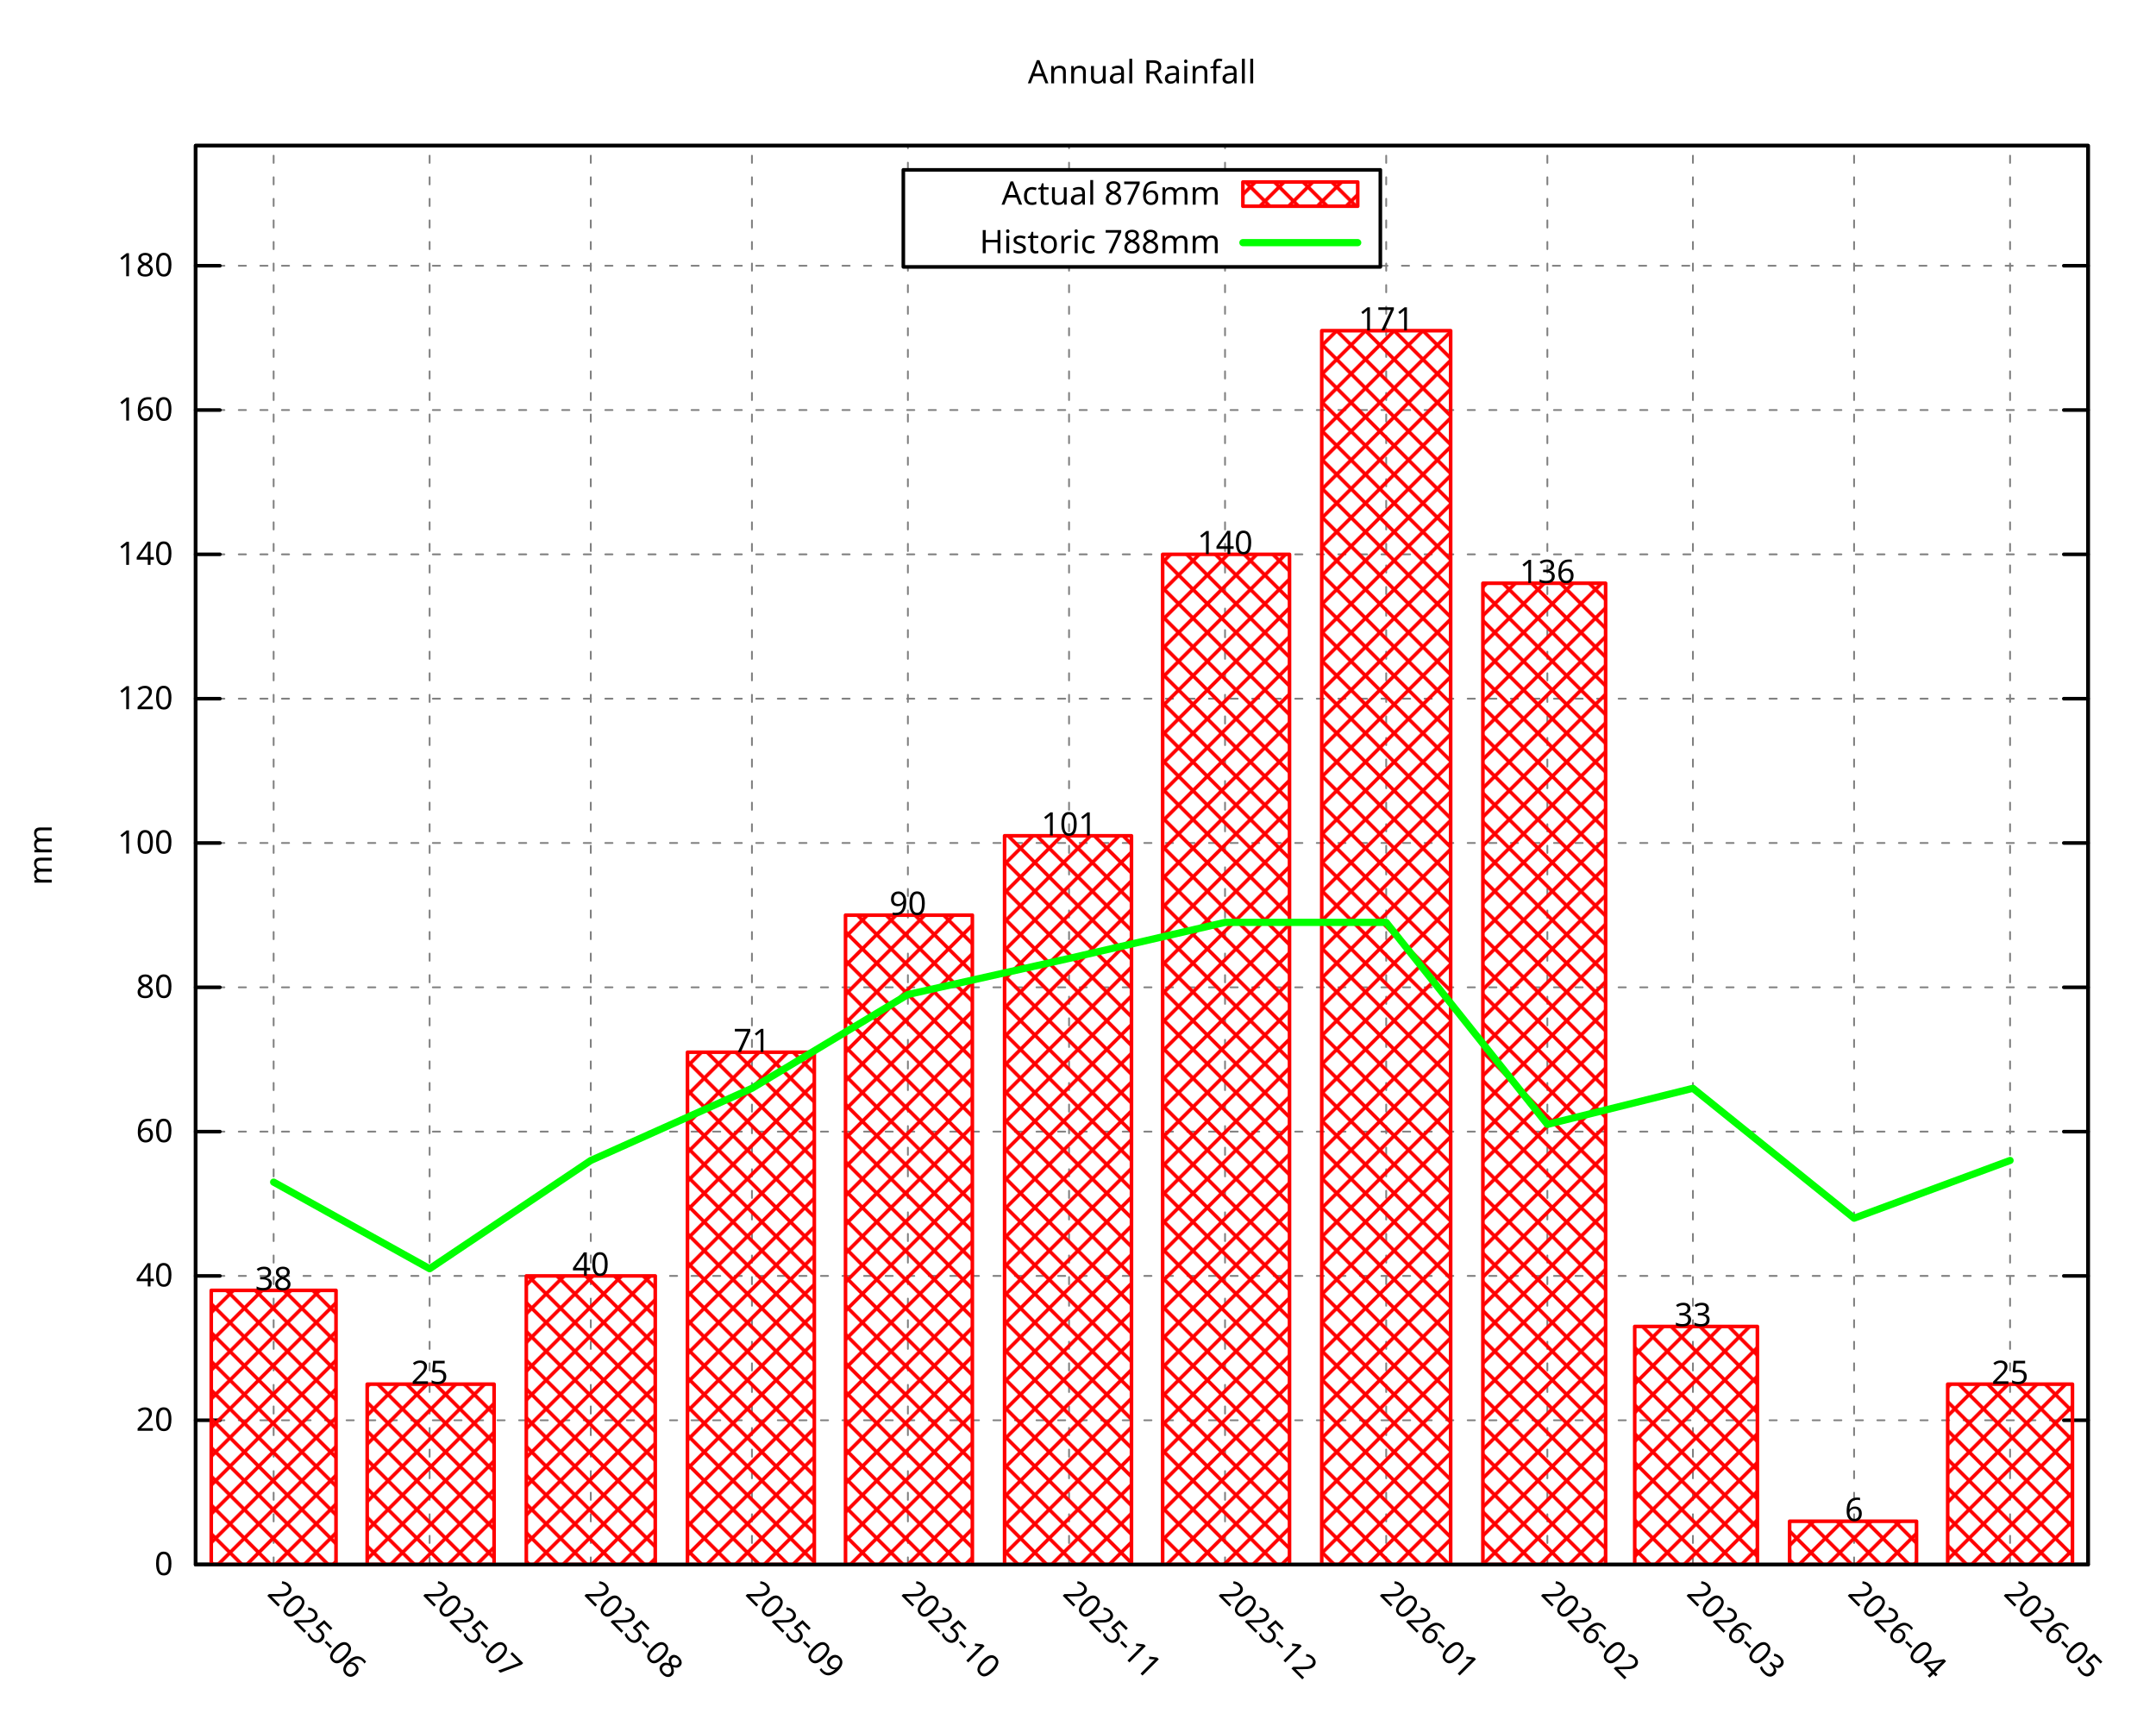
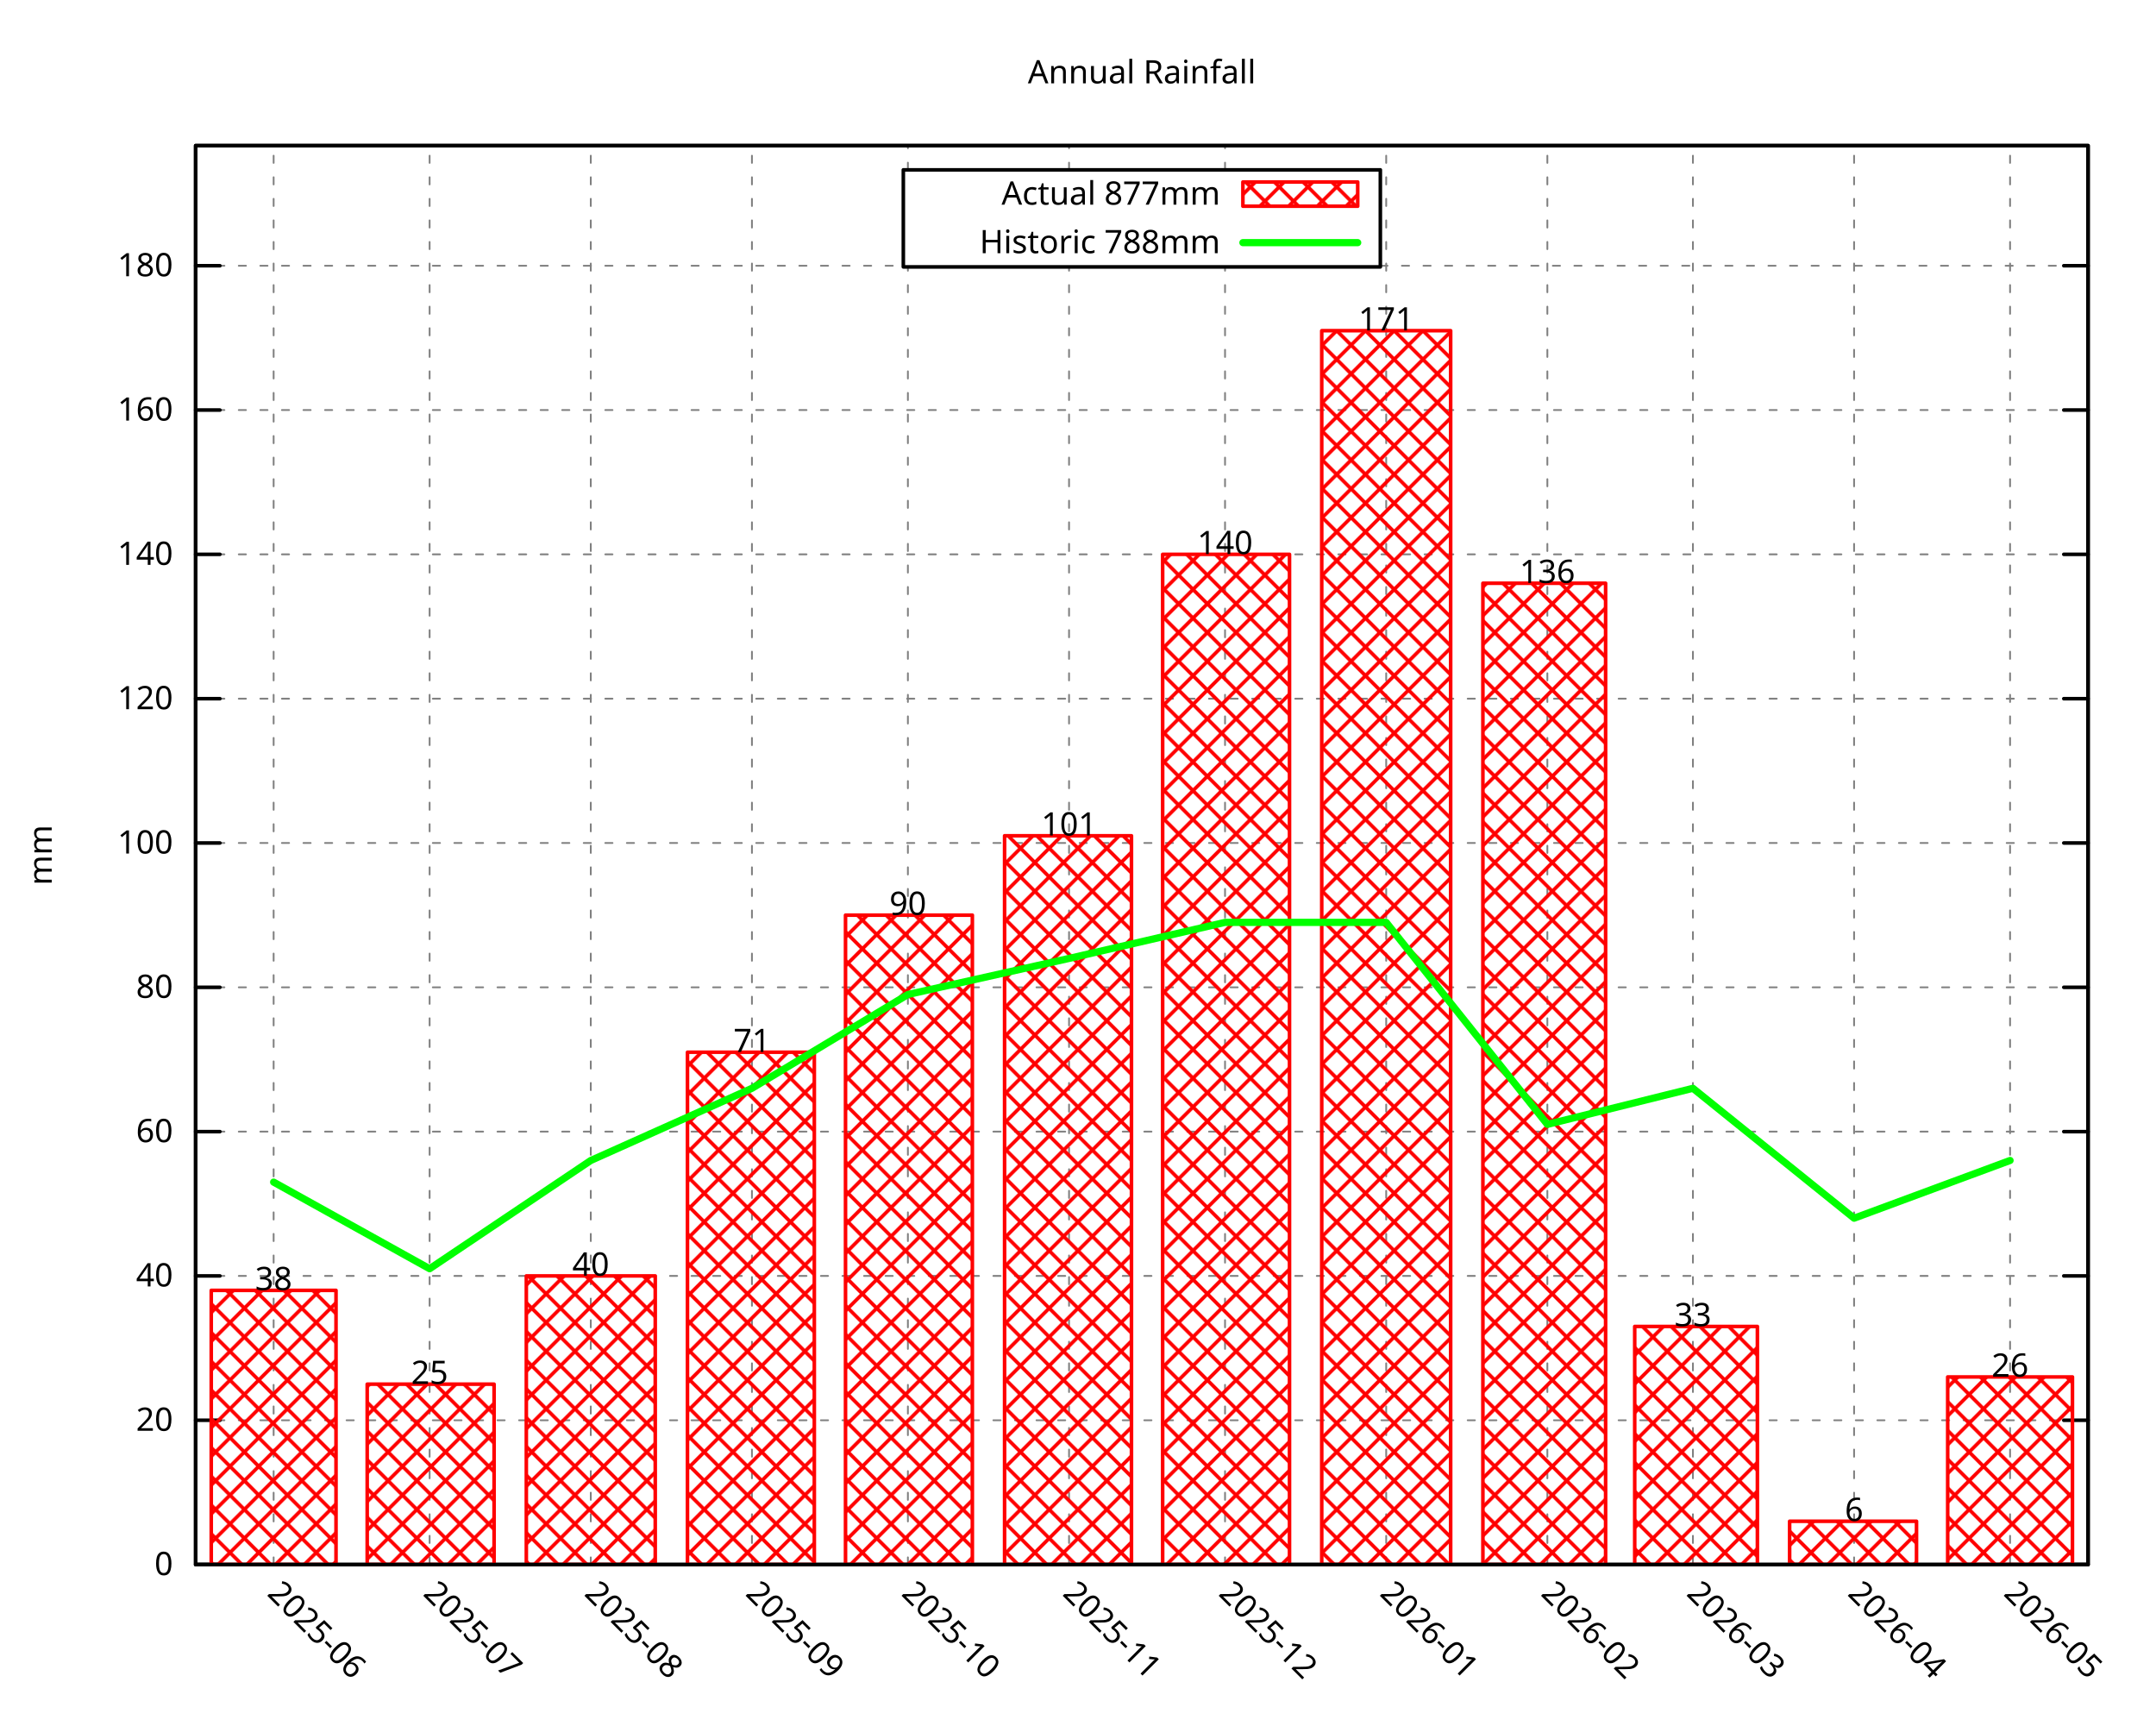
<svg xmlns="http://www.w3.org/2000/svg" xmlns:xlink="http://www.w3.org/1999/xlink" width="600" height="480" viewBox="0 0 600 480">
  <g id="gnuplot_canvas">
    <rect x="0" y="0" width="600" height="480" fill="none" />
    <defs>
      <circle id="gpDot" r="0.5" stroke-width="0.5" stroke="currentColor" />
      <path id="gpPt0" stroke-width="0.296" stroke="currentColor" d="M-1,0 h2 M0,-1 v2" />
      <path id="gpPt1" stroke-width="0.296" stroke="currentColor" d="M-1,-1 L1,1 M1,-1 L-1,1" />
      <path id="gpPt2" stroke-width="0.296" stroke="currentColor" d="M-1,0 L1,0 M0,-1 L0,1 M-1,-1 L1,1 M-1,1 L1,-1" />
      <rect id="gpPt3" stroke-width="0.296" stroke="currentColor" x="-1" y="-1" width="2" height="2" />
      <rect id="gpPt4" stroke-width="0.296" stroke="currentColor" fill="currentColor" x="-1" y="-1" width="2" height="2" />
      <circle id="gpPt5" stroke-width="0.296" stroke="currentColor" cx="0" cy="0" r="1" />
      <use xlink:href="#gpPt5" id="gpPt6" fill="currentColor" stroke="none" />
      <path id="gpPt7" stroke-width="0.296" stroke="currentColor" d="M0,-1.33 L-1.33,0.67 L1.33,0.67 z" />
      <use xlink:href="#gpPt7" id="gpPt8" fill="currentColor" stroke="none" />
      <use xlink:href="#gpPt7" id="gpPt9" stroke="currentColor" transform="rotate(180)" />
      <use xlink:href="#gpPt9" id="gpPt10" fill="currentColor" stroke="none" />
      <use xlink:href="#gpPt3" id="gpPt11" stroke="currentColor" transform="rotate(45)" />
      <use xlink:href="#gpPt11" id="gpPt12" fill="currentColor" stroke="none" />
      <path id="gpPt13" stroke-width="0.296" stroke="currentColor" d="M0,1.330 L1.265,0.411 L0.782,-1.067 L-0.782,-1.076 L-1.265,0.411 z" />
      <use xlink:href="#gpPt13" id="gpPt14" fill="currentColor" stroke="none" />
      <filter id="textbox" filterUnits="objectBoundingBox" x="0" y="0" height="1" width="1">
        <feFlood flood-color="white" flood-opacity="1" result="bgnd" />
        <feComposite in="SourceGraphic" in2="bgnd" operator="atop" />
      </filter>
      <filter id="greybox" filterUnits="objectBoundingBox" x="0" y="0" height="1" width="1">
        <feFlood flood-color="lightgrey" flood-opacity="1" result="grey" />
        <feComposite in="SourceGraphic" in2="grey" operator="atop" />
      </filter>
    </defs>
    <g fill="none" color="white" stroke="currentColor" stroke-width="1.00" stroke-linecap="round" stroke-linejoin="round">
</g>
    <g fill="none" color="black" stroke="currentColor" stroke-width="1.00" stroke-linecap="round" stroke-linejoin="round">
</g>
    <g fill="none" color="black" stroke="black" stroke-width="0.50" stroke-linecap="round" stroke-linejoin="round">
</g>
    <g fill="none" color="gray" stroke="currentColor" stroke-width="0.50" stroke-linecap="round" stroke-linejoin="round">
      <path stroke="gray" stroke-dasharray="2,4" class="gridline" d="M54.45,435.32 L581.09,435.32  " />
    </g>
    <g fill="none" color="gray" stroke="gray" stroke-width="1.00" stroke-linecap="round" stroke-linejoin="round">
</g>
    <g fill="none" color="black" stroke="currentColor" stroke-width="1.00" stroke-linecap="round" stroke-linejoin="round">
      <path stroke="black" d="M54.45,435.32 L61.20,435.32 M581.09,435.32 L574.34,435.32  " />
      <g transform="translate(48.15,438.25)" stroke="none" fill="black" font-family="Droid Sans" font-size="9.00" text-anchor="end">
        <text>
          <tspan font-family="Droid Sans"> 0</tspan>
        </text>
      </g>
    </g>
    <g fill="none" color="black" stroke="currentColor" stroke-width="1.00" stroke-linecap="round" stroke-linejoin="round">
</g>
    <g fill="none" color="black" stroke="black" stroke-width="0.50" stroke-linecap="round" stroke-linejoin="round">
</g>
    <g fill="none" color="gray" stroke="currentColor" stroke-width="0.50" stroke-linecap="round" stroke-linejoin="round">
      <path stroke="gray" stroke-dasharray="2,4" class="gridline" d="M54.45,395.17 L581.09,395.17  " />
    </g>
    <g fill="none" color="gray" stroke="gray" stroke-width="1.00" stroke-linecap="round" stroke-linejoin="round">
</g>
    <g fill="none" color="black" stroke="currentColor" stroke-width="1.00" stroke-linecap="round" stroke-linejoin="round">
      <path stroke="black" d="M54.45,395.17 L61.20,395.17 M581.09,395.17 L574.34,395.17  " />
      <g transform="translate(48.15,398.10)" stroke="none" fill="black" font-family="Droid Sans" font-size="9.00" text-anchor="end">
        <text>
          <tspan font-family="Droid Sans"> 20</tspan>
        </text>
      </g>
    </g>
    <g fill="none" color="black" stroke="currentColor" stroke-width="1.00" stroke-linecap="round" stroke-linejoin="round">
</g>
    <g fill="none" color="black" stroke="black" stroke-width="0.50" stroke-linecap="round" stroke-linejoin="round">
</g>
    <g fill="none" color="gray" stroke="currentColor" stroke-width="0.50" stroke-linecap="round" stroke-linejoin="round">
      <path stroke="gray" stroke-dasharray="2,4" class="gridline" d="M54.45,355.01 L581.09,355.01  " />
    </g>
    <g fill="none" color="gray" stroke="gray" stroke-width="1.00" stroke-linecap="round" stroke-linejoin="round">
</g>
    <g fill="none" color="black" stroke="currentColor" stroke-width="1.00" stroke-linecap="round" stroke-linejoin="round">
      <path stroke="black" d="M54.45,355.01 L61.20,355.01 M581.09,355.01 L574.34,355.01  " />
      <g transform="translate(48.15,357.94)" stroke="none" fill="black" font-family="Droid Sans" font-size="9.00" text-anchor="end">
        <text>
          <tspan font-family="Droid Sans"> 40</tspan>
        </text>
      </g>
    </g>
    <g fill="none" color="black" stroke="currentColor" stroke-width="1.00" stroke-linecap="round" stroke-linejoin="round">
</g>
    <g fill="none" color="black" stroke="black" stroke-width="0.50" stroke-linecap="round" stroke-linejoin="round">
</g>
    <g fill="none" color="gray" stroke="currentColor" stroke-width="0.50" stroke-linecap="round" stroke-linejoin="round">
      <path stroke="gray" stroke-dasharray="2,4" class="gridline" d="M54.45,314.86 L581.09,314.86  " />
    </g>
    <g fill="none" color="gray" stroke="gray" stroke-width="1.00" stroke-linecap="round" stroke-linejoin="round">
</g>
    <g fill="none" color="black" stroke="currentColor" stroke-width="1.00" stroke-linecap="round" stroke-linejoin="round">
      <path stroke="black" d="M54.45,314.86 L61.20,314.86 M581.09,314.86 L574.34,314.86  " />
      <g transform="translate(48.15,317.79)" stroke="none" fill="black" font-family="Droid Sans" font-size="9.00" text-anchor="end">
        <text>
          <tspan font-family="Droid Sans"> 60</tspan>
        </text>
      </g>
    </g>
    <g fill="none" color="black" stroke="currentColor" stroke-width="1.00" stroke-linecap="round" stroke-linejoin="round">
</g>
    <g fill="none" color="black" stroke="black" stroke-width="0.50" stroke-linecap="round" stroke-linejoin="round">
</g>
    <g fill="none" color="gray" stroke="currentColor" stroke-width="0.50" stroke-linecap="round" stroke-linejoin="round">
      <path stroke="gray" stroke-dasharray="2,4" class="gridline" d="M54.45,274.71 L581.09,274.71  " />
    </g>
    <g fill="none" color="gray" stroke="gray" stroke-width="1.00" stroke-linecap="round" stroke-linejoin="round">
</g>
    <g fill="none" color="black" stroke="currentColor" stroke-width="1.00" stroke-linecap="round" stroke-linejoin="round">
      <path stroke="black" d="M54.45,274.71 L61.20,274.71 M581.09,274.71 L574.34,274.71  " />
      <g transform="translate(48.15,277.64)" stroke="none" fill="black" font-family="Droid Sans" font-size="9.00" text-anchor="end">
        <text>
          <tspan font-family="Droid Sans"> 80</tspan>
        </text>
      </g>
    </g>
    <g fill="none" color="black" stroke="currentColor" stroke-width="1.00" stroke-linecap="round" stroke-linejoin="round">
</g>
    <g fill="none" color="black" stroke="black" stroke-width="0.50" stroke-linecap="round" stroke-linejoin="round">
</g>
    <g fill="none" color="gray" stroke="currentColor" stroke-width="0.50" stroke-linecap="round" stroke-linejoin="round">
      <path stroke="gray" stroke-dasharray="2,4" class="gridline" d="M54.45,234.55 L581.09,234.55  " />
    </g>
    <g fill="none" color="gray" stroke="gray" stroke-width="1.00" stroke-linecap="round" stroke-linejoin="round">
</g>
    <g fill="none" color="black" stroke="currentColor" stroke-width="1.00" stroke-linecap="round" stroke-linejoin="round">
      <path stroke="black" d="M54.45,234.55 L61.20,234.55 M581.09,234.55 L574.34,234.55  " />
      <g transform="translate(48.15,237.48)" stroke="none" fill="black" font-family="Droid Sans" font-size="9.00" text-anchor="end">
        <text>
          <tspan font-family="Droid Sans"> 100</tspan>
        </text>
      </g>
    </g>
    <g fill="none" color="black" stroke="currentColor" stroke-width="1.00" stroke-linecap="round" stroke-linejoin="round">
</g>
    <g fill="none" color="black" stroke="black" stroke-width="0.50" stroke-linecap="round" stroke-linejoin="round">
</g>
    <g fill="none" color="gray" stroke="currentColor" stroke-width="0.50" stroke-linecap="round" stroke-linejoin="round">
      <path stroke="gray" stroke-dasharray="2,4" class="gridline" d="M54.45,194.40 L581.09,194.40  " />
    </g>
    <g fill="none" color="gray" stroke="gray" stroke-width="1.00" stroke-linecap="round" stroke-linejoin="round">
</g>
    <g fill="none" color="black" stroke="currentColor" stroke-width="1.00" stroke-linecap="round" stroke-linejoin="round">
      <path stroke="black" d="M54.45,194.40 L61.20,194.40 M581.09,194.40 L574.34,194.40  " />
      <g transform="translate(48.15,197.33)" stroke="none" fill="black" font-family="Droid Sans" font-size="9.00" text-anchor="end">
        <text>
          <tspan font-family="Droid Sans"> 120</tspan>
        </text>
      </g>
    </g>
    <g fill="none" color="black" stroke="currentColor" stroke-width="1.00" stroke-linecap="round" stroke-linejoin="round">
</g>
    <g fill="none" color="black" stroke="black" stroke-width="0.50" stroke-linecap="round" stroke-linejoin="round">
</g>
    <g fill="none" color="gray" stroke="currentColor" stroke-width="0.50" stroke-linecap="round" stroke-linejoin="round">
      <path stroke="gray" stroke-dasharray="2,4" class="gridline" d="M54.45,154.24 L581.09,154.24  " />
    </g>
    <g fill="none" color="gray" stroke="gray" stroke-width="1.00" stroke-linecap="round" stroke-linejoin="round">
</g>
    <g fill="none" color="black" stroke="currentColor" stroke-width="1.00" stroke-linecap="round" stroke-linejoin="round">
      <path stroke="black" d="M54.45,154.24 L61.20,154.24 M581.09,154.24 L574.34,154.24  " />
      <g transform="translate(48.15,157.17)" stroke="none" fill="black" font-family="Droid Sans" font-size="9.00" text-anchor="end">
        <text>
          <tspan font-family="Droid Sans"> 140</tspan>
        </text>
      </g>
    </g>
    <g fill="none" color="black" stroke="currentColor" stroke-width="1.00" stroke-linecap="round" stroke-linejoin="round">
</g>
    <g fill="none" color="black" stroke="black" stroke-width="0.50" stroke-linecap="round" stroke-linejoin="round">
</g>
    <g fill="none" color="gray" stroke="currentColor" stroke-width="0.50" stroke-linecap="round" stroke-linejoin="round">
      <path stroke="gray" stroke-dasharray="2,4" class="gridline" d="M54.45,114.09 L581.09,114.09  " />
    </g>
    <g fill="none" color="gray" stroke="gray" stroke-width="1.00" stroke-linecap="round" stroke-linejoin="round">
</g>
    <g fill="none" color="black" stroke="currentColor" stroke-width="1.00" stroke-linecap="round" stroke-linejoin="round">
      <path stroke="black" d="M54.45,114.09 L61.20,114.09 M581.09,114.09 L574.34,114.09  " />
      <g transform="translate(48.15,117.02)" stroke="none" fill="black" font-family="Droid Sans" font-size="9.00" text-anchor="end">
        <text>
          <tspan font-family="Droid Sans"> 160</tspan>
        </text>
      </g>
    </g>
    <g fill="none" color="black" stroke="currentColor" stroke-width="1.00" stroke-linecap="round" stroke-linejoin="round">
</g>
    <g fill="none" color="black" stroke="black" stroke-width="0.50" stroke-linecap="round" stroke-linejoin="round">
</g>
    <g fill="none" color="gray" stroke="currentColor" stroke-width="0.50" stroke-linecap="round" stroke-linejoin="round">
      <path stroke="gray" stroke-dasharray="2,4" class="gridline" d="M54.45,73.94 L251.39,73.94 M384.14,73.94 L581.09,73.94  " />
    </g>
    <g fill="none" color="gray" stroke="gray" stroke-width="1.00" stroke-linecap="round" stroke-linejoin="round">
</g>
    <g fill="none" color="black" stroke="currentColor" stroke-width="1.00" stroke-linecap="round" stroke-linejoin="round">
      <path stroke="black" d="M54.45,73.94 L61.20,73.94 M581.09,73.94 L574.34,73.94  " />
      <g transform="translate(48.15,76.87)" stroke="none" fill="black" font-family="Droid Sans" font-size="9.00" text-anchor="end">
        <text>
          <tspan font-family="Droid Sans"> 180</tspan>
        </text>
      </g>
    </g>
    <g fill="none" color="black" stroke="currentColor" stroke-width="1.00" stroke-linecap="round" stroke-linejoin="round">
</g>
    <g fill="none" color="black" stroke="black" stroke-width="0.50" stroke-linecap="round" stroke-linejoin="round">
</g>
    <g fill="none" color="gray" stroke="currentColor" stroke-width="0.50" stroke-linecap="round" stroke-linejoin="round">
      <path stroke="gray" stroke-dasharray="2,4" class="gridline" d="M76.15,435.32 L76.15,40.51  " />
    </g>
    <g fill="none" color="gray" stroke="gray" stroke-width="1.00" stroke-linecap="round" stroke-linejoin="round">
</g>
    <g fill="none" color="black" stroke="currentColor" stroke-width="1.00" stroke-linecap="round" stroke-linejoin="round">
      <path stroke="black" d="M76.15,435.32 M76.15,40.51  " />
      <g transform="translate(74.08,443.69) rotate(45.00)" stroke="none" fill="black" font-family="Droid Sans" font-size="9.00" text-anchor="start">
        <text>
          <tspan font-family="Droid Sans">2025-06</tspan>
        </text>
      </g>
    </g>
    <g fill="none" color="black" stroke="currentColor" stroke-width="1.00" stroke-linecap="round" stroke-linejoin="round">
</g>
    <g fill="none" color="black" stroke="black" stroke-width="0.50" stroke-linecap="round" stroke-linejoin="round">
</g>
    <g fill="none" color="gray" stroke="currentColor" stroke-width="0.50" stroke-linecap="round" stroke-linejoin="round">
      <path stroke="gray" stroke-dasharray="2,4" class="gridline" d="M119.56,435.32 L119.56,40.51  " />
    </g>
    <g fill="none" color="gray" stroke="gray" stroke-width="1.00" stroke-linecap="round" stroke-linejoin="round">
</g>
    <g fill="none" color="black" stroke="currentColor" stroke-width="1.00" stroke-linecap="round" stroke-linejoin="round">
      <path stroke="black" d="M119.56,435.32 M119.56,40.51  " />
      <g transform="translate(117.49,443.69) rotate(45.00)" stroke="none" fill="black" font-family="Droid Sans" font-size="9.00" text-anchor="start">
        <text>
          <tspan font-family="Droid Sans">2025-07</tspan>
        </text>
      </g>
    </g>
    <g fill="none" color="black" stroke="currentColor" stroke-width="1.00" stroke-linecap="round" stroke-linejoin="round">
</g>
    <g fill="none" color="black" stroke="black" stroke-width="0.50" stroke-linecap="round" stroke-linejoin="round">
</g>
    <g fill="none" color="gray" stroke="currentColor" stroke-width="0.50" stroke-linecap="round" stroke-linejoin="round">
      <path stroke="gray" stroke-dasharray="2,4" class="gridline" d="M164.41,435.32 L164.41,40.51  " />
    </g>
    <g fill="none" color="gray" stroke="gray" stroke-width="1.00" stroke-linecap="round" stroke-linejoin="round">
</g>
    <g fill="none" color="black" stroke="currentColor" stroke-width="1.00" stroke-linecap="round" stroke-linejoin="round">
      <path stroke="black" d="M164.41,435.32 M164.41,40.51  " />
      <g transform="translate(162.34,443.69) rotate(45.00)" stroke="none" fill="black" font-family="Droid Sans" font-size="9.00" text-anchor="start">
        <text>
          <tspan font-family="Droid Sans">2025-08</tspan>
        </text>
      </g>
    </g>
    <g fill="none" color="black" stroke="currentColor" stroke-width="1.00" stroke-linecap="round" stroke-linejoin="round">
</g>
    <g fill="none" color="black" stroke="black" stroke-width="0.50" stroke-linecap="round" stroke-linejoin="round">
</g>
    <g fill="none" color="gray" stroke="currentColor" stroke-width="0.50" stroke-linecap="round" stroke-linejoin="round">
      <path stroke="gray" stroke-dasharray="2,4" class="gridline" d="M209.26,435.32 L209.26,40.51  " />
    </g>
    <g fill="none" color="gray" stroke="gray" stroke-width="1.00" stroke-linecap="round" stroke-linejoin="round">
</g>
    <g fill="none" color="black" stroke="currentColor" stroke-width="1.00" stroke-linecap="round" stroke-linejoin="round">
      <path stroke="black" d="M209.26,435.32 M209.26,40.51  " />
      <g transform="translate(207.19,443.69) rotate(45.00)" stroke="none" fill="black" font-family="Droid Sans" font-size="9.00" text-anchor="start">
        <text>
          <tspan font-family="Droid Sans">2025-09</tspan>
        </text>
      </g>
    </g>
    <g fill="none" color="black" stroke="currentColor" stroke-width="1.00" stroke-linecap="round" stroke-linejoin="round">
</g>
    <g fill="none" color="black" stroke="black" stroke-width="0.50" stroke-linecap="round" stroke-linejoin="round">
</g>
    <g fill="none" color="gray" stroke="currentColor" stroke-width="0.50" stroke-linecap="round" stroke-linejoin="round">
      <path stroke="gray" stroke-dasharray="2,4" class="gridline" d="M252.66,435.32 L252.66,74.26 M252.66,47.26 L252.66,40.51  " />
    </g>
    <g fill="none" color="gray" stroke="gray" stroke-width="1.00" stroke-linecap="round" stroke-linejoin="round">
</g>
    <g fill="none" color="black" stroke="currentColor" stroke-width="1.00" stroke-linecap="round" stroke-linejoin="round">
      <path stroke="black" d="M252.66,435.32 M252.66,40.51  " />
      <g transform="translate(250.59,443.69) rotate(45.00)" stroke="none" fill="black" font-family="Droid Sans" font-size="9.00" text-anchor="start">
        <text>
          <tspan font-family="Droid Sans">2025-10</tspan>
        </text>
      </g>
    </g>
    <g fill="none" color="black" stroke="currentColor" stroke-width="1.00" stroke-linecap="round" stroke-linejoin="round">
</g>
    <g fill="none" color="black" stroke="black" stroke-width="0.50" stroke-linecap="round" stroke-linejoin="round">
</g>
    <g fill="none" color="gray" stroke="currentColor" stroke-width="0.50" stroke-linecap="round" stroke-linejoin="round">
      <path stroke="gray" stroke-dasharray="2,4" class="gridline" d="M297.51,435.32 L297.51,74.26 M297.51,47.26 L297.51,40.51  " />
    </g>
    <g fill="none" color="gray" stroke="gray" stroke-width="1.00" stroke-linecap="round" stroke-linejoin="round">
</g>
    <g fill="none" color="black" stroke="currentColor" stroke-width="1.00" stroke-linecap="round" stroke-linejoin="round">
      <path stroke="black" d="M297.51,435.32 M297.51,40.51  " />
      <g transform="translate(295.44,443.69) rotate(45.00)" stroke="none" fill="black" font-family="Droid Sans" font-size="9.00" text-anchor="start">
        <text>
          <tspan font-family="Droid Sans">2025-11</tspan>
        </text>
      </g>
    </g>
    <g fill="none" color="black" stroke="currentColor" stroke-width="1.00" stroke-linecap="round" stroke-linejoin="round">
</g>
    <g fill="none" color="black" stroke="black" stroke-width="0.50" stroke-linecap="round" stroke-linejoin="round">
</g>
    <g fill="none" color="gray" stroke="currentColor" stroke-width="0.50" stroke-linecap="round" stroke-linejoin="round">
      <path stroke="gray" stroke-dasharray="2,4" class="gridline" d="M340.92,435.32 L340.92,74.26 M340.92,47.26 L340.92,40.51  " />
    </g>
    <g fill="none" color="gray" stroke="gray" stroke-width="1.00" stroke-linecap="round" stroke-linejoin="round">
</g>
    <g fill="none" color="black" stroke="currentColor" stroke-width="1.00" stroke-linecap="round" stroke-linejoin="round">
      <path stroke="black" d="M340.92,435.32 M340.92,40.51  " />
      <g transform="translate(338.85,443.69) rotate(45.00)" stroke="none" fill="black" font-family="Droid Sans" font-size="9.00" text-anchor="start">
        <text>
          <tspan font-family="Droid Sans">2025-12</tspan>
        </text>
      </g>
    </g>
    <g fill="none" color="black" stroke="currentColor" stroke-width="1.00" stroke-linecap="round" stroke-linejoin="round">
</g>
    <g fill="none" color="black" stroke="black" stroke-width="0.50" stroke-linecap="round" stroke-linejoin="round">
</g>
    <g fill="none" color="gray" stroke="currentColor" stroke-width="0.50" stroke-linecap="round" stroke-linejoin="round">
      <path stroke="gray" stroke-dasharray="2,4" class="gridline" d="M385.77,435.32 L385.77,40.51  " />
    </g>
    <g fill="none" color="gray" stroke="gray" stroke-width="1.00" stroke-linecap="round" stroke-linejoin="round">
</g>
    <g fill="none" color="black" stroke="currentColor" stroke-width="1.00" stroke-linecap="round" stroke-linejoin="round">
      <path stroke="black" d="M385.77,435.32 M385.77,40.51  " />
      <g transform="translate(383.70,443.69) rotate(45.00)" stroke="none" fill="black" font-family="Droid Sans" font-size="9.00" text-anchor="start">
        <text>
          <tspan font-family="Droid Sans">2026-01</tspan>
        </text>
      </g>
    </g>
    <g fill="none" color="black" stroke="currentColor" stroke-width="1.00" stroke-linecap="round" stroke-linejoin="round">
</g>
    <g fill="none" color="black" stroke="black" stroke-width="0.50" stroke-linecap="round" stroke-linejoin="round">
</g>
    <g fill="none" color="gray" stroke="currentColor" stroke-width="0.50" stroke-linecap="round" stroke-linejoin="round">
      <path stroke="gray" stroke-dasharray="2,4" class="gridline" d="M430.62,435.32 L430.62,40.51  " />
    </g>
    <g fill="none" color="gray" stroke="gray" stroke-width="1.00" stroke-linecap="round" stroke-linejoin="round">
</g>
    <g fill="none" color="black" stroke="currentColor" stroke-width="1.00" stroke-linecap="round" stroke-linejoin="round">
      <path stroke="black" d="M430.62,435.32 M430.62,40.51  " />
      <g transform="translate(428.55,443.69) rotate(45.00)" stroke="none" fill="black" font-family="Droid Sans" font-size="9.00" text-anchor="start">
        <text>
          <tspan font-family="Droid Sans">2026-02</tspan>
        </text>
      </g>
    </g>
    <g fill="none" color="black" stroke="currentColor" stroke-width="1.00" stroke-linecap="round" stroke-linejoin="round">
</g>
    <g fill="none" color="black" stroke="black" stroke-width="0.50" stroke-linecap="round" stroke-linejoin="round">
</g>
    <g fill="none" color="gray" stroke="currentColor" stroke-width="0.50" stroke-linecap="round" stroke-linejoin="round">
      <path stroke="gray" stroke-dasharray="2,4" class="gridline" d="M471.13,435.32 L471.13,40.51  " />
    </g>
    <g fill="none" color="gray" stroke="gray" stroke-width="1.00" stroke-linecap="round" stroke-linejoin="round">
</g>
    <g fill="none" color="black" stroke="currentColor" stroke-width="1.00" stroke-linecap="round" stroke-linejoin="round">
      <path stroke="black" d="M471.13,435.32 M471.13,40.51  " />
      <g transform="translate(469.06,443.69) rotate(45.00)" stroke="none" fill="black" font-family="Droid Sans" font-size="9.00" text-anchor="start">
        <text>
          <tspan font-family="Droid Sans">2026-03</tspan>
        </text>
      </g>
    </g>
    <g fill="none" color="black" stroke="currentColor" stroke-width="1.00" stroke-linecap="round" stroke-linejoin="round">
</g>
    <g fill="none" color="black" stroke="black" stroke-width="0.50" stroke-linecap="round" stroke-linejoin="round">
</g>
    <g fill="none" color="gray" stroke="currentColor" stroke-width="0.50" stroke-linecap="round" stroke-linejoin="round">
      <path stroke="gray" stroke-dasharray="2,4" class="gridline" d="M515.98,435.32 L515.98,40.51  " />
    </g>
    <g fill="none" color="gray" stroke="gray" stroke-width="1.00" stroke-linecap="round" stroke-linejoin="round">
</g>
    <g fill="none" color="black" stroke="currentColor" stroke-width="1.00" stroke-linecap="round" stroke-linejoin="round">
      <path stroke="black" d="M515.98,435.32 M515.98,40.51  " />
      <g transform="translate(513.91,443.69) rotate(45.00)" stroke="none" fill="black" font-family="Droid Sans" font-size="9.00" text-anchor="start">
        <text>
          <tspan font-family="Droid Sans">2026-04</tspan>
        </text>
      </g>
    </g>
    <g fill="none" color="black" stroke="currentColor" stroke-width="1.00" stroke-linecap="round" stroke-linejoin="round">
</g>
    <g fill="none" color="black" stroke="black" stroke-width="0.50" stroke-linecap="round" stroke-linejoin="round">
</g>
    <g fill="none" color="gray" stroke="currentColor" stroke-width="0.50" stroke-linecap="round" stroke-linejoin="round">
      <path stroke="gray" stroke-dasharray="2,4" class="gridline" d="M559.39,435.32 L559.39,40.51  " />
    </g>
    <g fill="none" color="gray" stroke="gray" stroke-width="1.00" stroke-linecap="round" stroke-linejoin="round">
</g>
    <g fill="none" color="black" stroke="currentColor" stroke-width="1.00" stroke-linecap="round" stroke-linejoin="round">
      <path stroke="black" d="M559.39,435.32 M559.39,40.51  " />
      <g transform="translate(557.32,443.69) rotate(45.00)" stroke="none" fill="black" font-family="Droid Sans" font-size="9.00" text-anchor="start">
        <text>
          <tspan font-family="Droid Sans">2026-05</tspan>
        </text>
      </g>
    </g>
    <g fill="none" color="black" stroke="currentColor" stroke-width="1.00" stroke-linecap="round" stroke-linejoin="round">
</g>
    <g fill="none" color="black" stroke="currentColor" stroke-width="1.00" stroke-linecap="round" stroke-linejoin="round">
      <path stroke="black" d="M54.45,40.51 L54.45,435.32 L581.09,435.32 L581.09,40.51 L54.45,40.51 Z  " />
    </g>
    <g fill="none" color="black" stroke="currentColor" stroke-width="1.00" stroke-linecap="round" stroke-linejoin="round">
</g>
    <g fill="none" color="black" stroke="currentColor" stroke-width="1.00" stroke-linecap="round" stroke-linejoin="round">
      <path stroke="black" d="M251.39,74.26 L251.39,47.26 L384.14,47.26 L384.14,74.26 L251.39,74.26 Z  " />
    </g>
    <g id="gnuplot_plot_1">
      <g fill="none" color="black" stroke="currentColor" stroke-width="1.00" stroke-linecap="round" stroke-linejoin="round">
        <g transform="translate(339.59,56.94)" stroke="none" fill="black" font-family="Droid Sans" font-size="9.00" text-anchor="end">
          <text>
-             <tspan font-family="Droid Sans">Actual 876mm</tspan>
+             <tspan font-family="Droid Sans">Actual 877mm</tspan>
          </text>
        </g>
      </g>
      <g fill="none" color="black" stroke="currentColor" stroke-width="1.00" stroke-linecap="round" stroke-linejoin="round">
        <defs>
          <pattern id="gpPat1" patternUnits="userSpaceOnUse" x="0" y="0" width="8" height="8">
            <path style="fill:none; stroke:rgb(255,0,0)" d="M0,0 L8,8 M0,8 L8,0" />
          </pattern>
        </defs>
        <g stroke="none" shape-rendering="crispEdges">
          <polygon fill="url(#gpPat1)" points="345.89,57.38 377.84,57.38 377.84,50.63 345.89,50.63 " />
        </g>
        <path stroke="rgb(255,   0,   0)" d="M345.89,57.38 L377.84,57.38 L377.84,50.64 L345.89,50.64 L345.89,57.38 Z  " />
      </g>
      <g fill="none" color="black" stroke="currentColor" stroke-width="1.00" stroke-linecap="round" stroke-linejoin="round">
        <defs>
          <pattern id="gpPat2" patternUnits="userSpaceOnUse" x="0" y="0" width="8" height="8">
            <path style="fill:none; stroke:rgb(255,0,0)" d="M0,0 L8,8 M0,8 L8,0" />
          </pattern>
        </defs>
        <g stroke="none" shape-rendering="crispEdges">
          <polygon fill="url(#gpPat2)" points="58.79,435.32 93.52,435.32 93.52,359.02 58.79,359.02 " />
        </g>
        <path stroke="rgb(255,   0,   0)" d="M58.79,435.32 L58.79,359.03 L93.51,359.03 L93.51,435.32 L58.79,435.32 Z  " />
        <g stroke="none" shape-rendering="crispEdges">
          <polygon fill="url(#gpPat2)" points="102.19,435.32 137.51,435.32 137.51,385.12 102.19,385.12 " />
        </g>
        <path stroke="rgb(255,   0,   0)" d="M102.19,435.32 L102.19,385.13 L137.50,385.13 L137.50,435.32 L102.19,435.32 Z  " />
        <g stroke="none" shape-rendering="crispEdges">
          <polygon fill="url(#gpPat2)" points="146.47,435.32 182.36,435.32 182.36,355.00 146.47,355.00 " />
        </g>
        <path stroke="rgb(255,   0,   0)" d="M146.47,435.32 L146.47,355.01 L182.35,355.01 L182.35,435.32 L146.47,435.32 Z  " />
        <g stroke="none" shape-rendering="crispEdges">
          <polygon fill="url(#gpPat2)" points="191.32,435.32 226.63,435.32 226.63,292.76 191.32,292.76 " />
        </g>
        <path stroke="rgb(255,   0,   0)" d="M191.32,435.32 L191.32,292.77 L226.62,292.77 L226.62,435.32 L191.32,435.32 Z  " />
        <g stroke="none" shape-rendering="crispEdges">
          <polygon fill="url(#gpPat2)" points="235.30,435.32 270.61,435.32 270.61,254.62 235.30,254.62 " />
        </g>
        <path stroke="rgb(255,   0,   0)" d="M235.30,435.32 L235.30,254.63 L270.60,254.63 L270.60,435.32 L235.30,435.32 Z  " />
        <g stroke="none" shape-rendering="crispEdges">
          <polygon fill="url(#gpPat2)" points="279.57,435.32 314.89,435.32 314.89,232.53 279.57,232.53 " />
        </g>
        <path stroke="rgb(255,   0,   0)" d="M279.57,435.32 L279.57,232.54 L314.88,232.54 L314.88,435.32 L279.57,435.32 Z  " />
        <g stroke="none" shape-rendering="crispEdges">
          <polygon fill="url(#gpPat2)" points="323.56,435.32 358.87,435.32 358.87,154.23 323.56,154.23 " />
        </g>
        <path stroke="rgb(255,   0,   0)" d="M323.56,435.32 L323.56,154.24 L358.86,154.24 L358.86,435.32 L323.56,435.32 Z  " />
        <g stroke="none" shape-rendering="crispEdges">
          <polygon fill="url(#gpPat2)" points="367.83,435.32 403.72,435.32 403.72,92.00 367.83,92.00 " />
        </g>
        <path stroke="rgb(255,   0,   0)" d="M367.83,435.32 L367.83,92.01 L403.71,92.01 L403.71,435.32 L367.83,435.32 Z  " />
        <g stroke="none" shape-rendering="crispEdges">
          <polygon fill="url(#gpPat2)" points="412.68,435.32 446.84,435.32 446.84,162.27 412.68,162.27 " />
        </g>
        <path stroke="rgb(255,   0,   0)" d="M412.68,435.32 L412.68,162.28 L446.83,162.28 L446.83,435.32 L412.68,435.32 Z  " />
        <g stroke="none" shape-rendering="crispEdges">
          <polygon fill="url(#gpPat2)" points="454.93,435.32 489.08,435.32 489.08,369.06 454.93,369.06 " />
        </g>
        <path stroke="rgb(255,   0,   0)" d="M454.93,435.32 L454.93,369.07 L489.07,369.07 L489.07,435.32 L454.93,435.32 Z  " />
        <g stroke="none" shape-rendering="crispEdges">
          <polygon fill="url(#gpPat2)" points="498.04,435.32 533.36,435.32 533.36,423.26 498.04,423.26 " />
        </g>
        <path stroke="rgb(255,   0,   0)" d="M498.04,435.32 L498.04,423.27 L533.35,423.27 L533.35,435.32 L498.04,435.32 Z  " />
        <g stroke="none" shape-rendering="crispEdges">
-           <polygon fill="url(#gpPat2)" points="542.03,435.32 576.76,435.32 576.76,385.12 542.03,385.12 " />
-         </g>
-         <path stroke="rgb(255,   0,   0)" d="M542.03,435.32 L542.03,385.13 L576.75,385.13 L576.75,435.32 L542.03,435.32 Z  " />
+           <polygon fill="url(#gpPat2)" points="542.03,435.32 576.76,435.32 576.76,383.11 542.03,383.11 " />
+         </g>
+         <path stroke="rgb(255,   0,   0)" d="M542.03,435.32 L542.03,383.12 L576.75,383.12 L576.75,435.32 L542.03,435.32 Z  " />
      </g>
    </g>
    <g id="gnuplot_plot_2" fill="none">
      <g fill="none" color="black" stroke="currentColor" stroke-width="1.00" stroke-linecap="round" stroke-linejoin="round">
        <g transform="translate(76.15,358.95)" stroke="none" fill="black" font-family="Droid Sans" font-size="9.00" text-anchor="middle">
          <text>
            <tspan font-family="Droid Sans">38</tspan>
          </text>
        </g>
        <g transform="translate(119.56,385.05)" stroke="none" fill="black" font-family="Droid Sans" font-size="9.00" text-anchor="middle">
          <text>
            <tspan font-family="Droid Sans">25</tspan>
          </text>
        </g>
        <g transform="translate(164.41,354.93)" stroke="none" fill="black" font-family="Droid Sans" font-size="9.00" text-anchor="middle">
          <text>
            <tspan font-family="Droid Sans">40</tspan>
          </text>
        </g>
        <g transform="translate(209.26,292.69)" stroke="none" fill="black" font-family="Droid Sans" font-size="9.00" text-anchor="middle">
          <text>
            <tspan font-family="Droid Sans">71</tspan>
          </text>
        </g>
        <g transform="translate(252.66,254.55)" stroke="none" fill="black" font-family="Droid Sans" font-size="9.00" text-anchor="middle">
          <text>
            <tspan font-family="Droid Sans">90</tspan>
          </text>
        </g>
        <g transform="translate(297.51,232.46)" stroke="none" fill="black" font-family="Droid Sans" font-size="9.00" text-anchor="middle">
          <text>
            <tspan font-family="Droid Sans">101</tspan>
          </text>
        </g>
        <g transform="translate(340.92,154.16)" stroke="none" fill="black" font-family="Droid Sans" font-size="9.00" text-anchor="middle">
          <text>
            <tspan font-family="Droid Sans">140</tspan>
          </text>
        </g>
        <g transform="translate(385.77,91.93)" stroke="none" fill="black" font-family="Droid Sans" font-size="9.00" text-anchor="middle">
          <text>
            <tspan font-family="Droid Sans">171</tspan>
          </text>
        </g>
        <g transform="translate(430.62,162.19)" stroke="none" fill="black" font-family="Droid Sans" font-size="9.00" text-anchor="middle">
          <text>
            <tspan font-family="Droid Sans">136</tspan>
          </text>
        </g>
        <g transform="translate(471.13,368.99)" stroke="none" fill="black" font-family="Droid Sans" font-size="9.00" text-anchor="middle">
          <text>
            <tspan font-family="Droid Sans">33</tspan>
          </text>
        </g>
        <g transform="translate(515.98,423.19)" stroke="none" fill="black" font-family="Droid Sans" font-size="9.00" text-anchor="middle">
          <text>
            <tspan font-family="Droid Sans">6</tspan>
          </text>
        </g>
-         <g transform="translate(559.39,385.05)" stroke="none" fill="black" font-family="Droid Sans" font-size="9.00" text-anchor="middle">
-           <text>
-             <tspan font-family="Droid Sans">25</tspan>
+         <g transform="translate(559.39,383.04)" stroke="none" fill="black" font-family="Droid Sans" font-size="9.00" text-anchor="middle">
+           <text>
+             <tspan font-family="Droid Sans">26</tspan>
          </text>
        </g>
      </g>
    </g>
    <g id="gnuplot_plot_3">
      <g fill="none" color="white" stroke="black" stroke-width="2.00" stroke-linecap="round" stroke-linejoin="round">
</g>
      <g fill="none" color="black" stroke="currentColor" stroke-width="2.00" stroke-linecap="round" stroke-linejoin="round">
        <g transform="translate(339.59,70.44)" stroke="none" fill="black" font-family="Droid Sans" font-size="9.00" text-anchor="end">
          <text>
            <tspan font-family="Droid Sans">Historic 788mm</tspan>
          </text>
        </g>
      </g>
      <g fill="none" color="black" stroke="currentColor" stroke-width="2.00" stroke-linecap="round" stroke-linejoin="round">
        <path stroke="rgb(  0, 255,   0)" d="M345.89,67.51 L377.84,67.51 M76.15,328.91 L119.56,353.01 L164.41,322.89 L209.26,302.81 L252.66,276.71 L297.51,266.67   L340.92,256.64 L385.77,256.64 L430.62,312.85 L471.13,302.81 L515.98,338.95 L559.39,322.89  " />
      </g>
    </g>
    <g fill="none" color="black" stroke="currentColor" stroke-width="2.00" stroke-linecap="round" stroke-linejoin="round">
</g>
    <g fill="none" color="black" stroke="black" stroke-width="1.00" stroke-linecap="round" stroke-linejoin="round">
</g>
    <g fill="none" color="black" stroke="currentColor" stroke-width="1.00" stroke-linecap="round" stroke-linejoin="round">
      <path stroke="black" d="M54.45,40.51 L54.45,435.32 L581.09,435.32 L581.09,40.51 L54.45,40.51 Z  " />
      <g transform="translate(14.39,237.92) rotate(270.00)" stroke="none" fill="black" font-family="Droid Sans" font-size="9.00" text-anchor="middle">
        <text>
          <tspan font-family="Droid Sans">mm</tspan>
        </text>
      </g>
    </g>
    <g fill="none" color="black" stroke="currentColor" stroke-width="1.00" stroke-linecap="round" stroke-linejoin="round">
</g>
    <g fill="none" color="black" stroke="currentColor" stroke-width="1.00" stroke-linecap="round" stroke-linejoin="round">
      <g transform="translate(317.77,23.19)" stroke="none" fill="black" font-family="Droid Sans" font-size="9.00" text-anchor="middle">
        <text>
          <tspan font-family="Droid Sans">Annual Rainfall</tspan>
        </text>
      </g>
    </g>
    <g fill="none" color="black" stroke="currentColor" stroke-width="1.00" stroke-linecap="round" stroke-linejoin="round">
</g>
  </g>
</svg>
